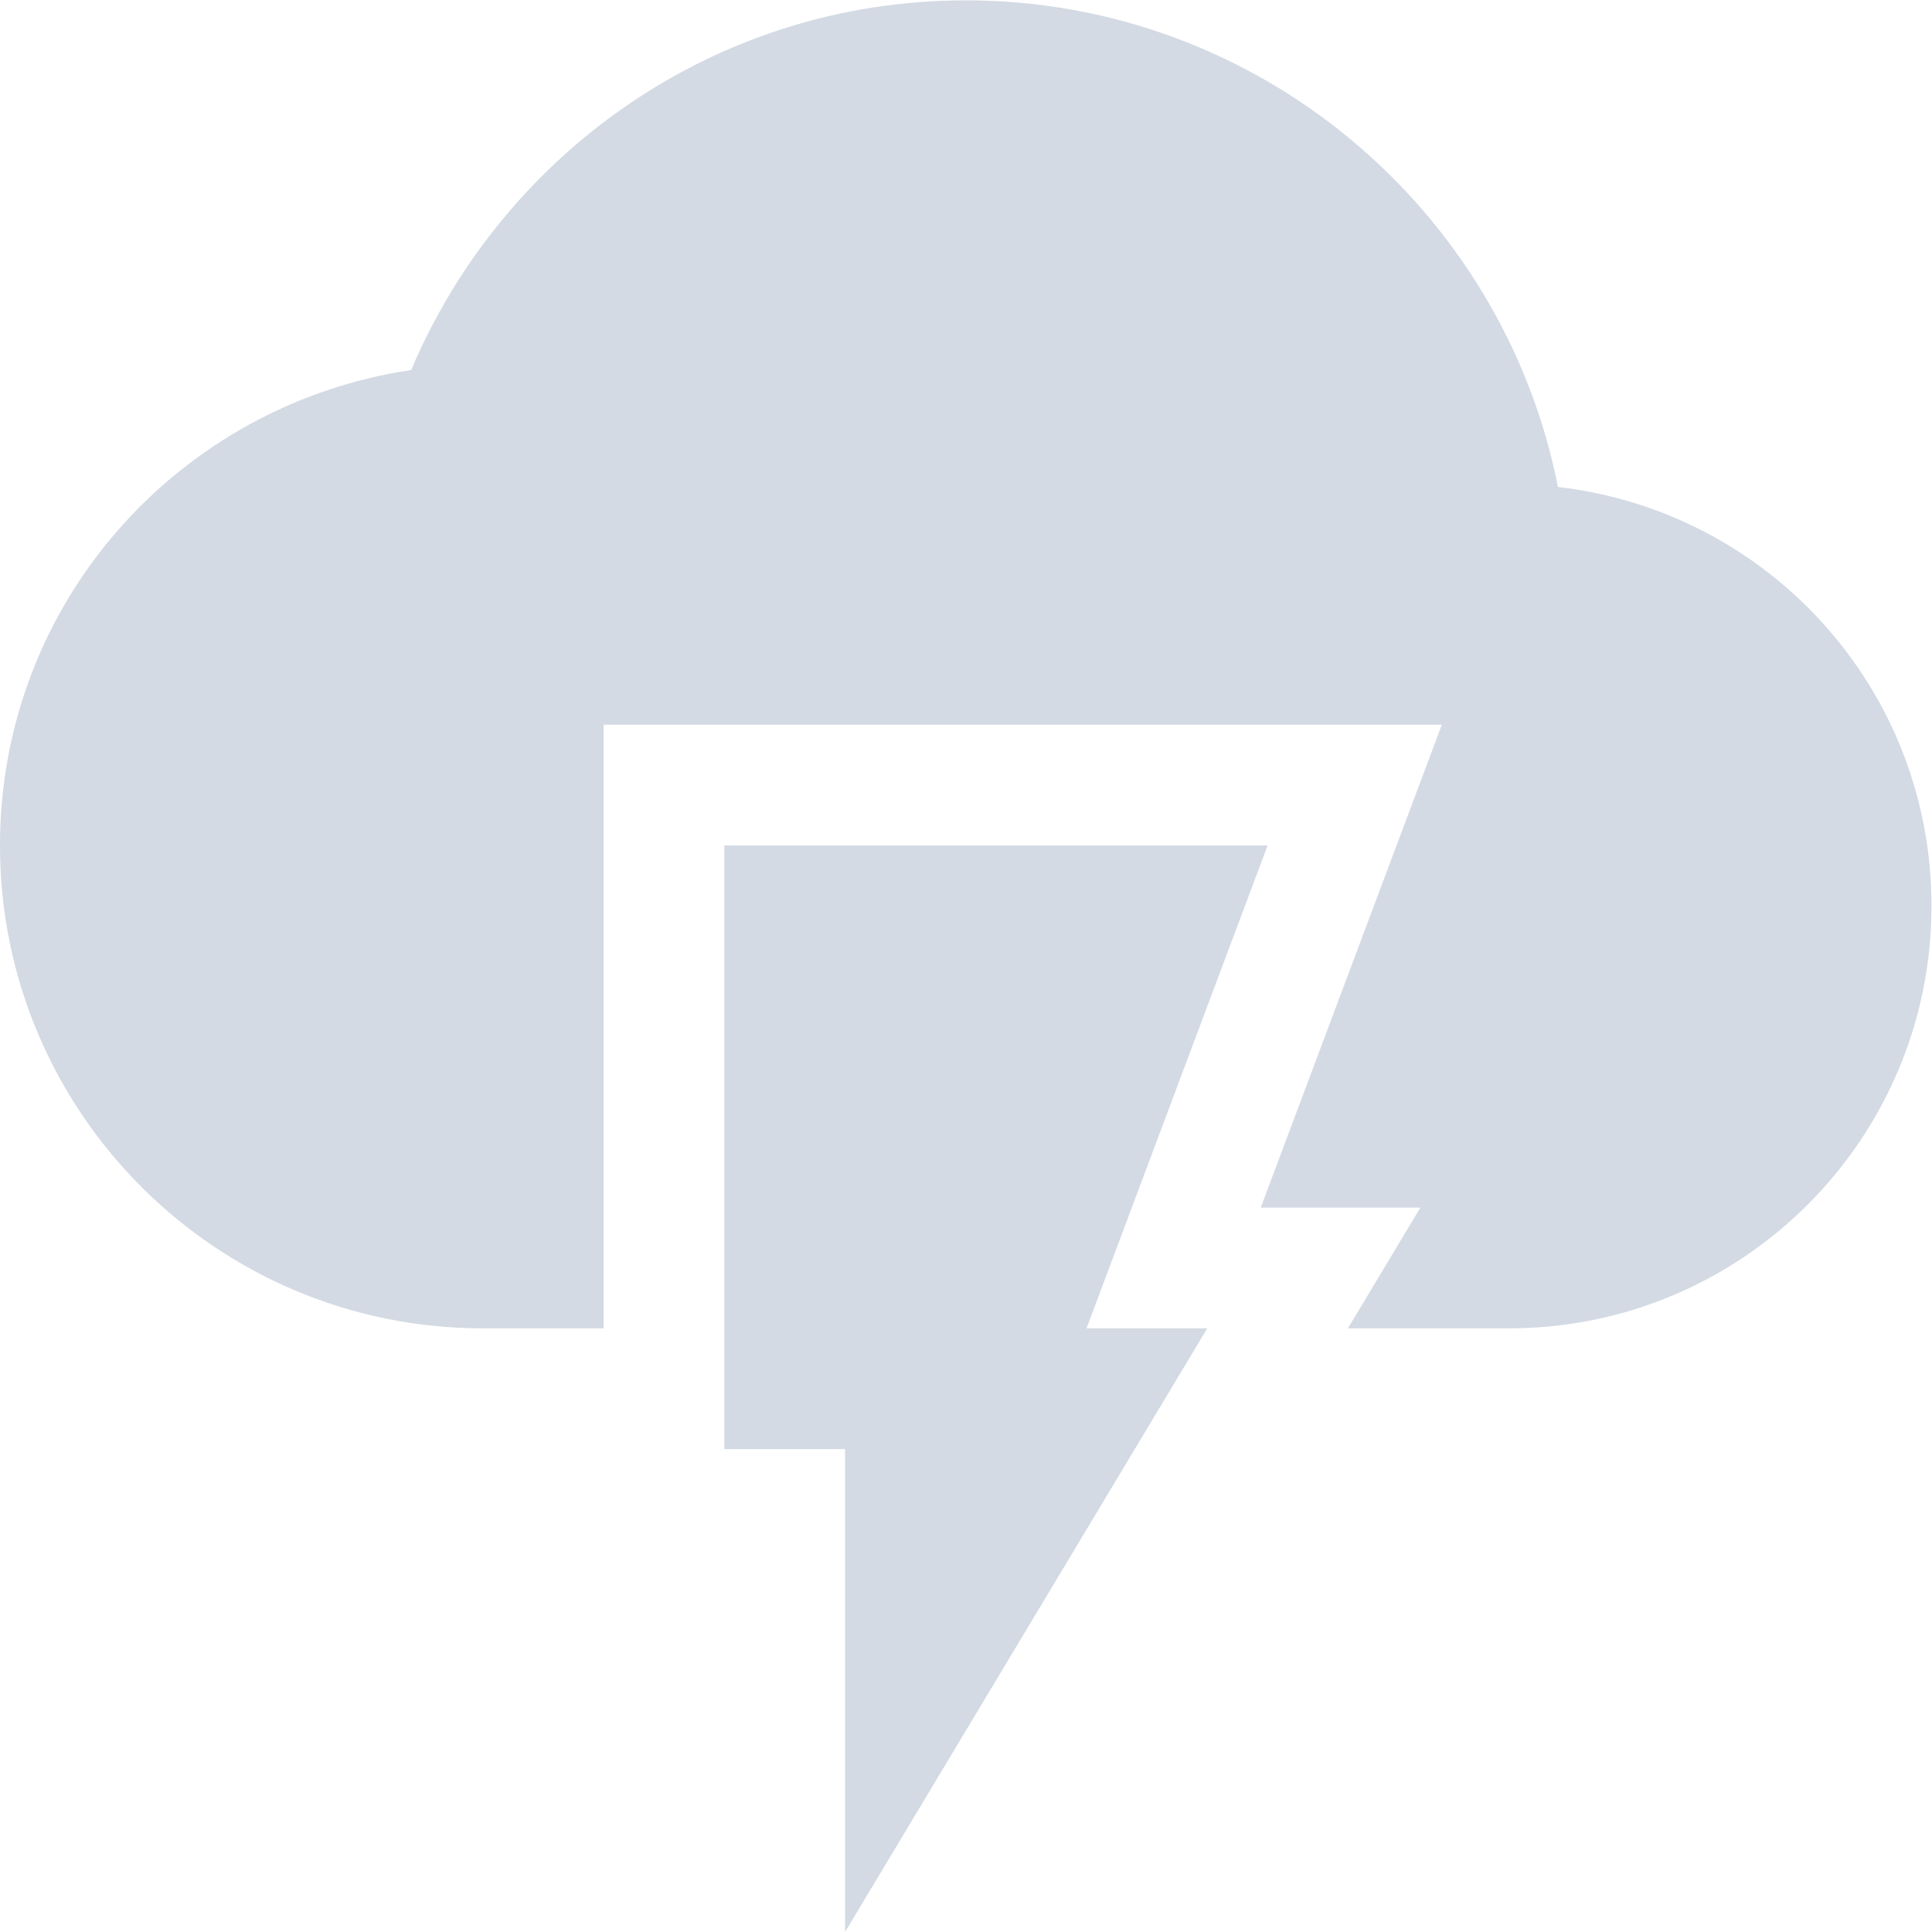
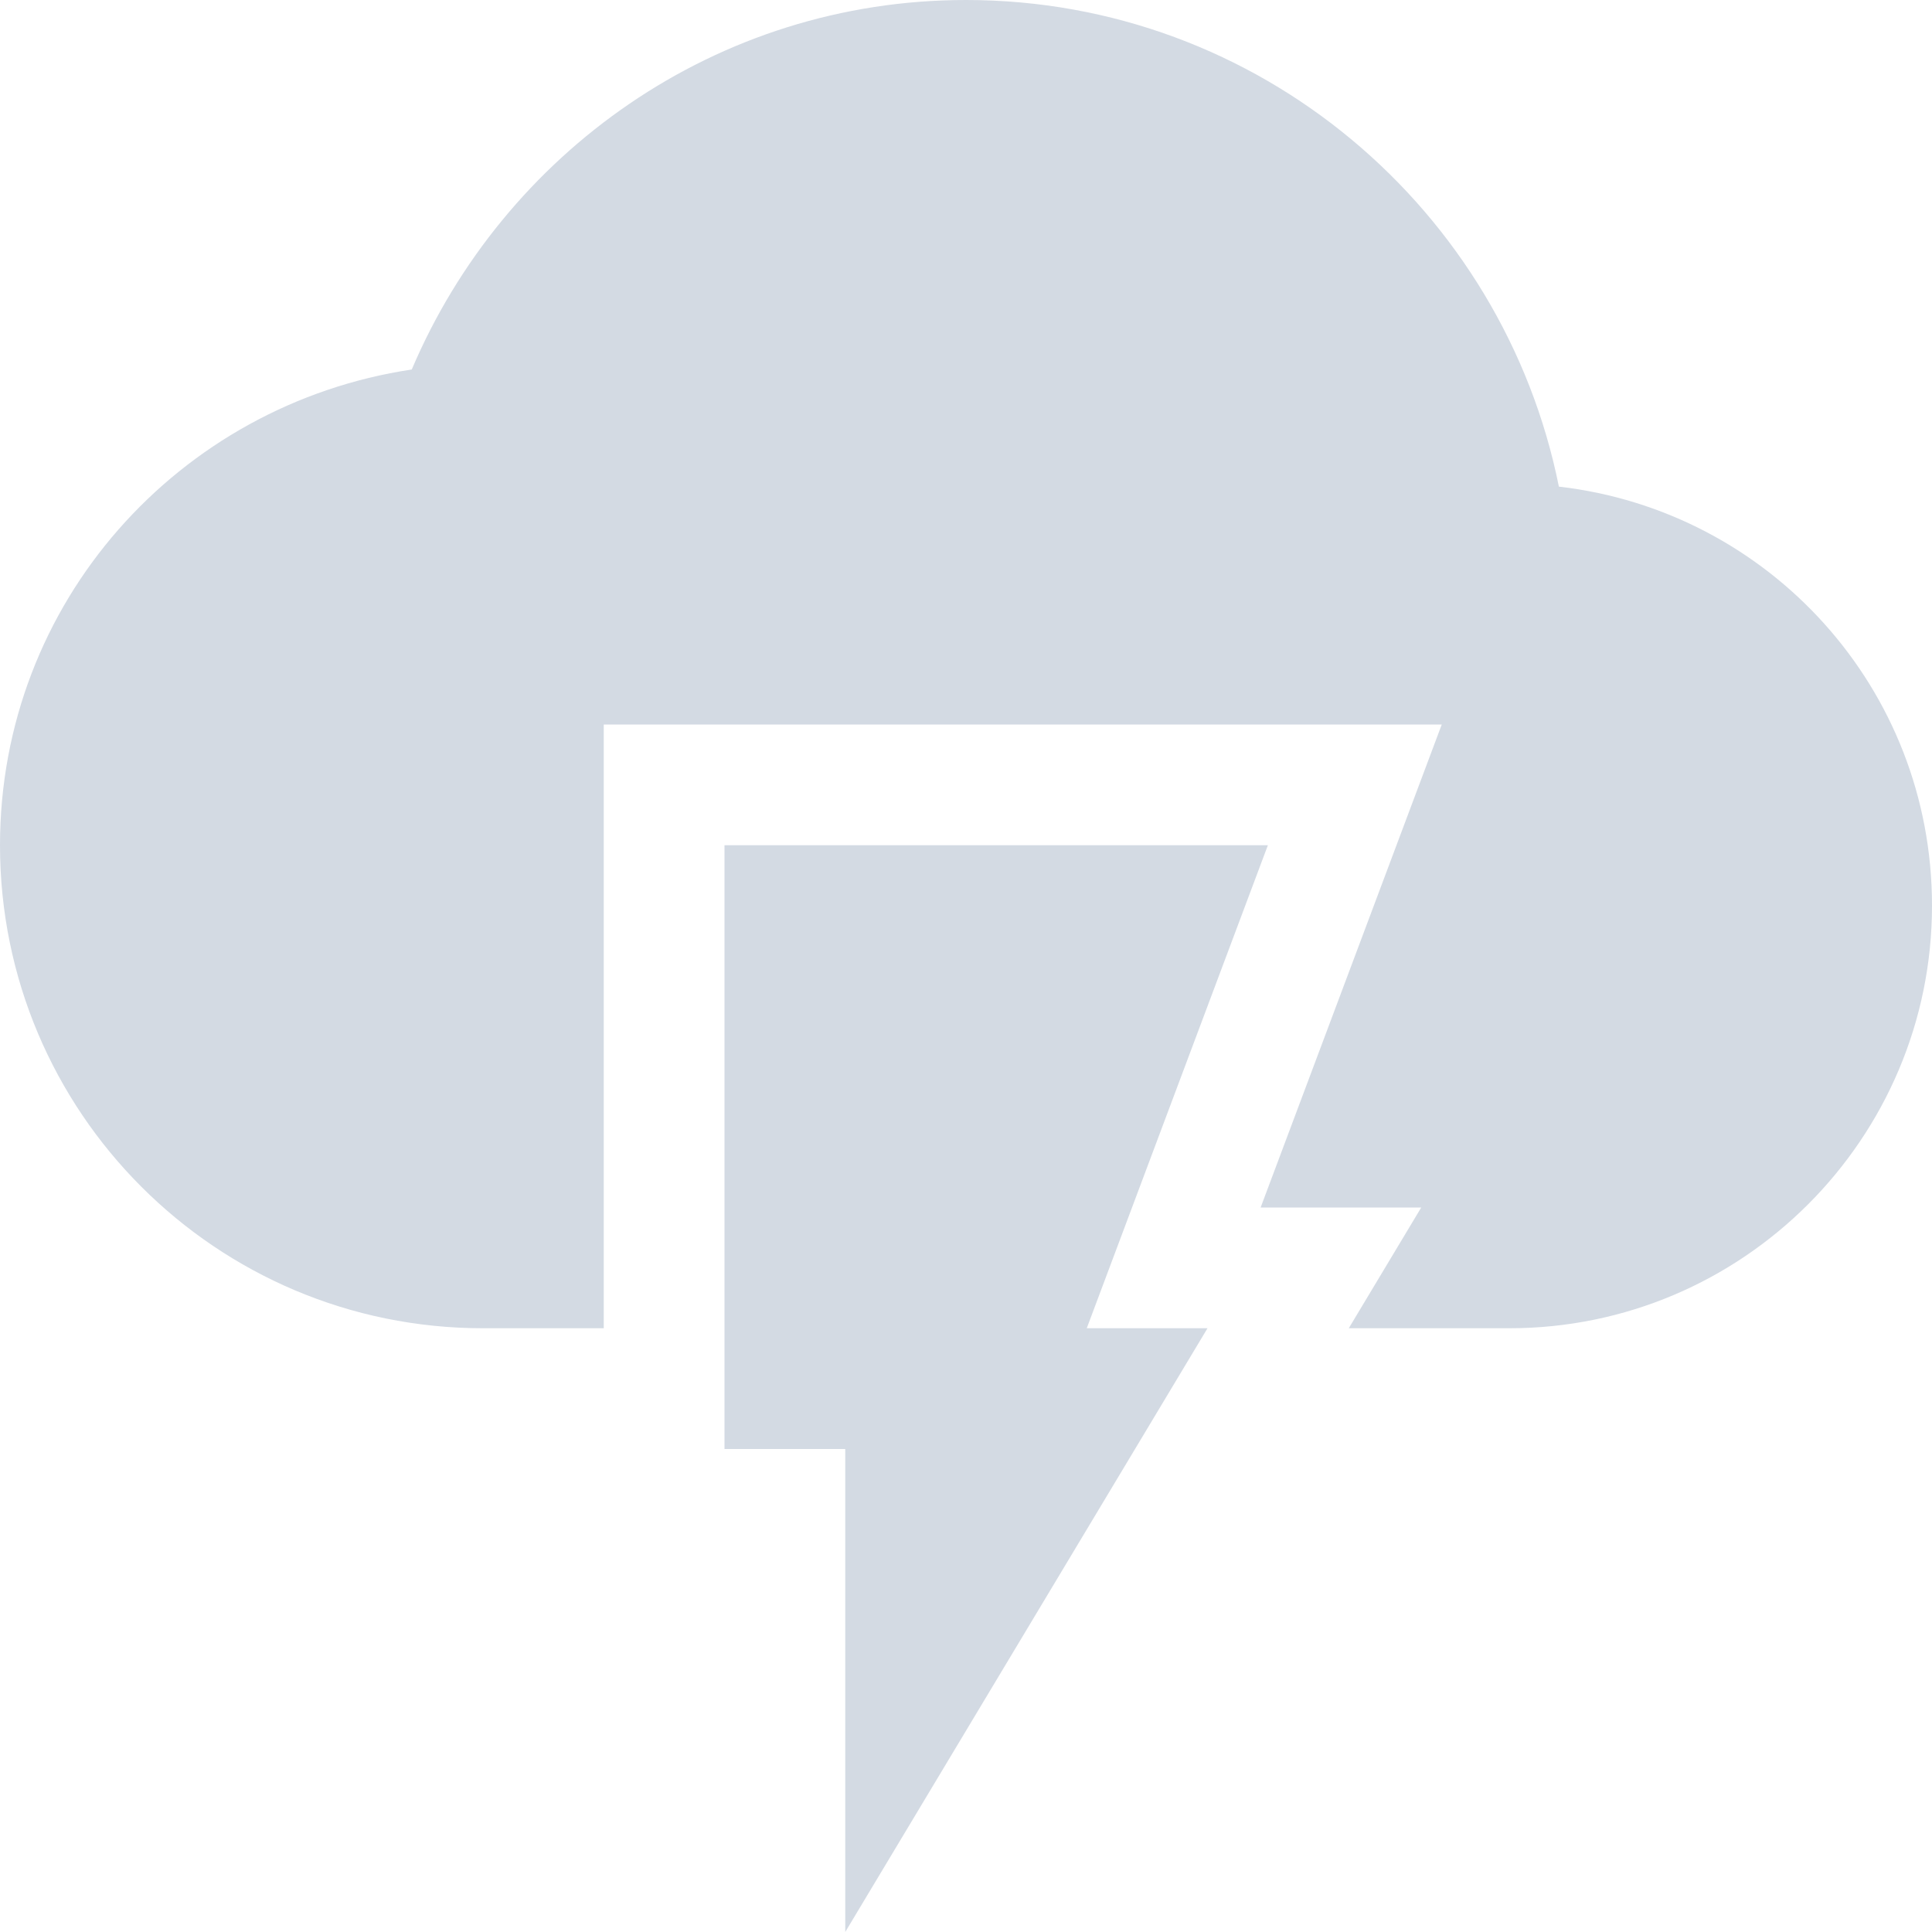
- <svg xmlns="http://www.w3.org/2000/svg" height="16.003" style="enable-background:new" version="1.1" width="16">
-   <defs>
-     <filter id="filter7554" style="color-interpolation-filters:sRGB">
-       <feBlend in2="BackgroundImage" mode="darken" />
-     </filter>
-   </defs>
-   <g style="filter:url(#filter7554)" transform="translate(-425.0002,475.0029)">
-     <path d="m 431,-468 0,5 1,0 0,4 3,-5 -1,0 1.5,-4 z" style="fill:#d3dae3;fill-opacity:1;enable-background:new" />
-     <path d="m 433,-475 c -2.071,0 -3.835,1.268 -4.594,3.062 -1.928,0.287 -3.406,1.93 -3.406,3.938 0,2.209 1.791,4 4,4 l 1,0 0,-4 0,-1 6.943,0 -1.5,4 1.322,0 -0.6,1 1.334,0 c 1.933,0 3.5,-1.567 3.5,-3.5 0,-1.797 -1.351,-3.269 -3.094,-3.469 C 437.452,-473.262 435.427,-475 433,-475 Z m -1,8 0,3 0.932,0 1.125,-3 -2.057,0 z" style="fill:#d3dae3;fill-opacity:1;enable-background:new" />
+ <svg xmlns="http://www.w3.org/2000/svg" width="16" height="16" version="1.1">
+   <g>
+     <path style="fill:#d3dae3" d="M 6,7 V 12 H 7 V 16 L 10,11 H 9 L 10.5,7 Z" />
+     <path style="fill:#d3dae3" d="M 8,0 C 5.93,0 4.17,1.27 3.41,3.06 1.48,3.35 0,4.99 0,7 0,9.21 1.79,11 4,11 H 5 V 6 H 11.94 L 10.44,10 H 11.77 L 11.17,11 H 12.5 C 14.43,11 16,9.43 16,7.5 16,5.7 14.65,4.23 12.91,4.03 12.45,1.74 10.43,0 8,0 Z" />
  </g>
</svg>
